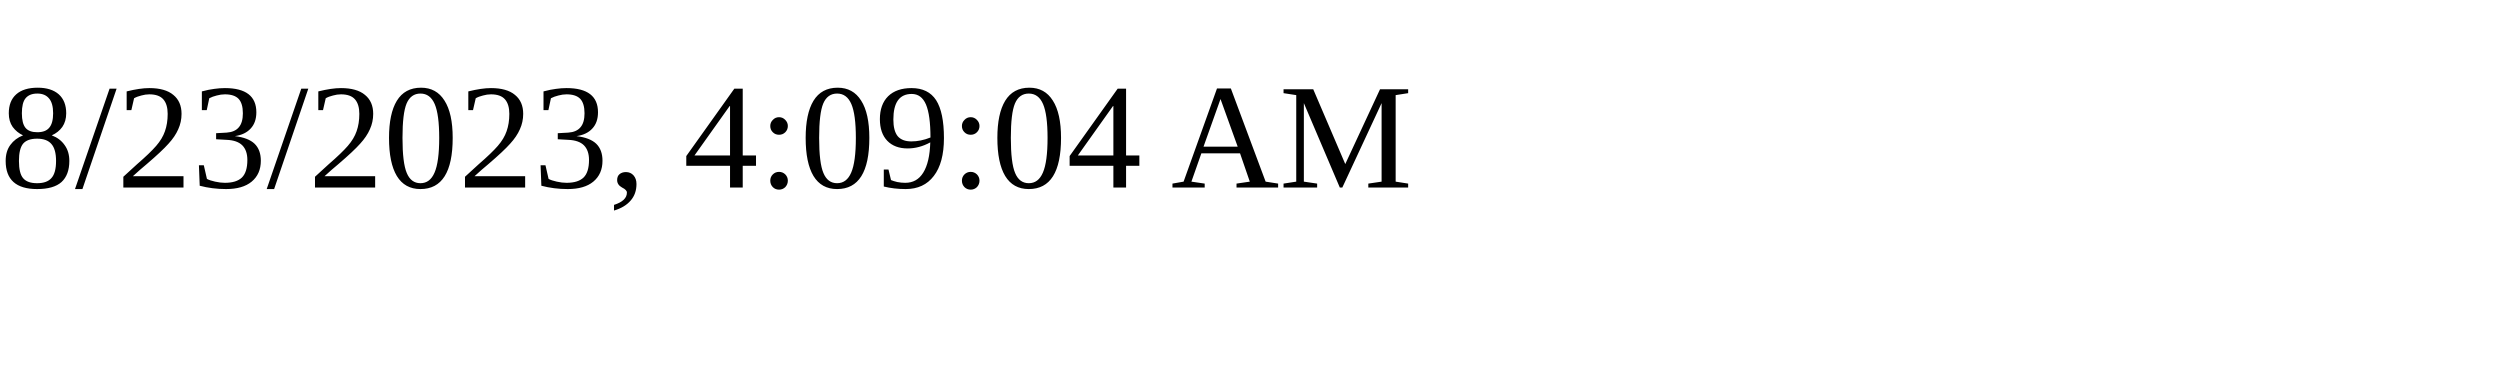
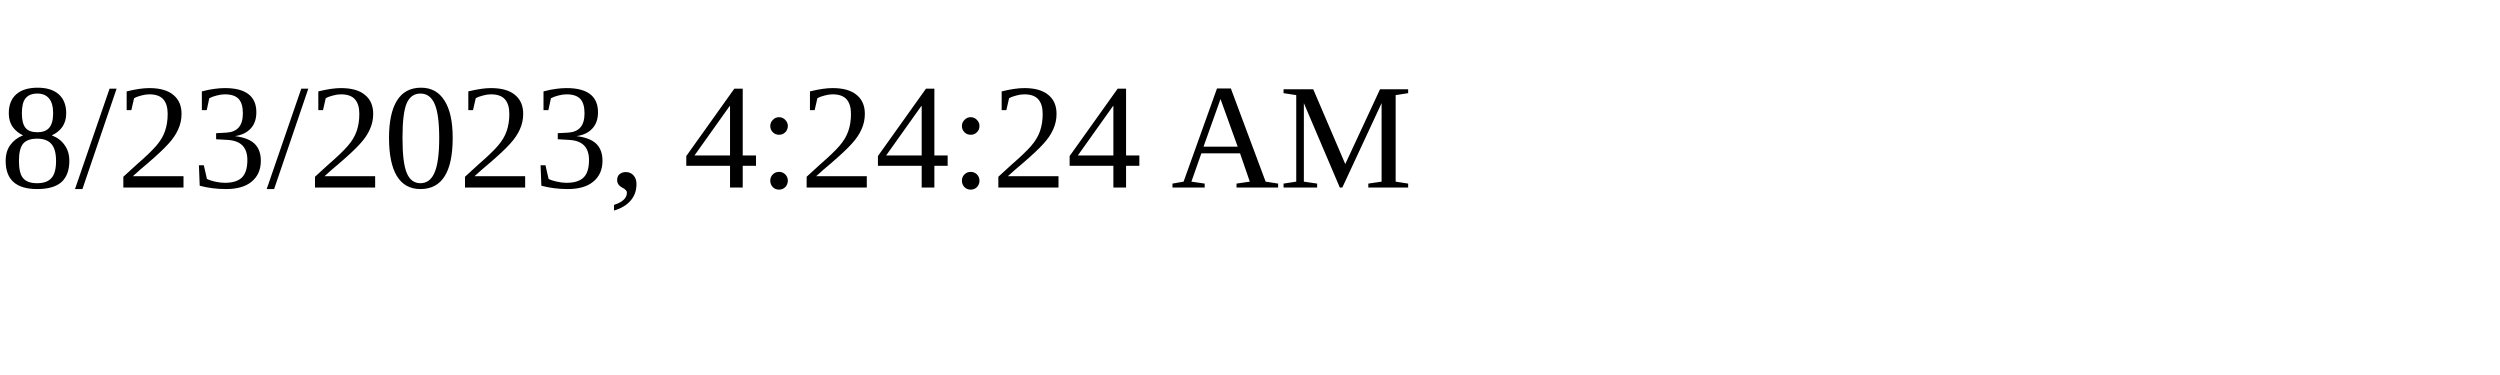
<svg xmlns="http://www.w3.org/2000/svg" height="30" width="200">
-   <text x="0" y="15">8/23/2023, 4:09:04 AM</text>
+   <text x="0" y="15">8/23/2023, 4:24:24 AM</text>
</svg>
